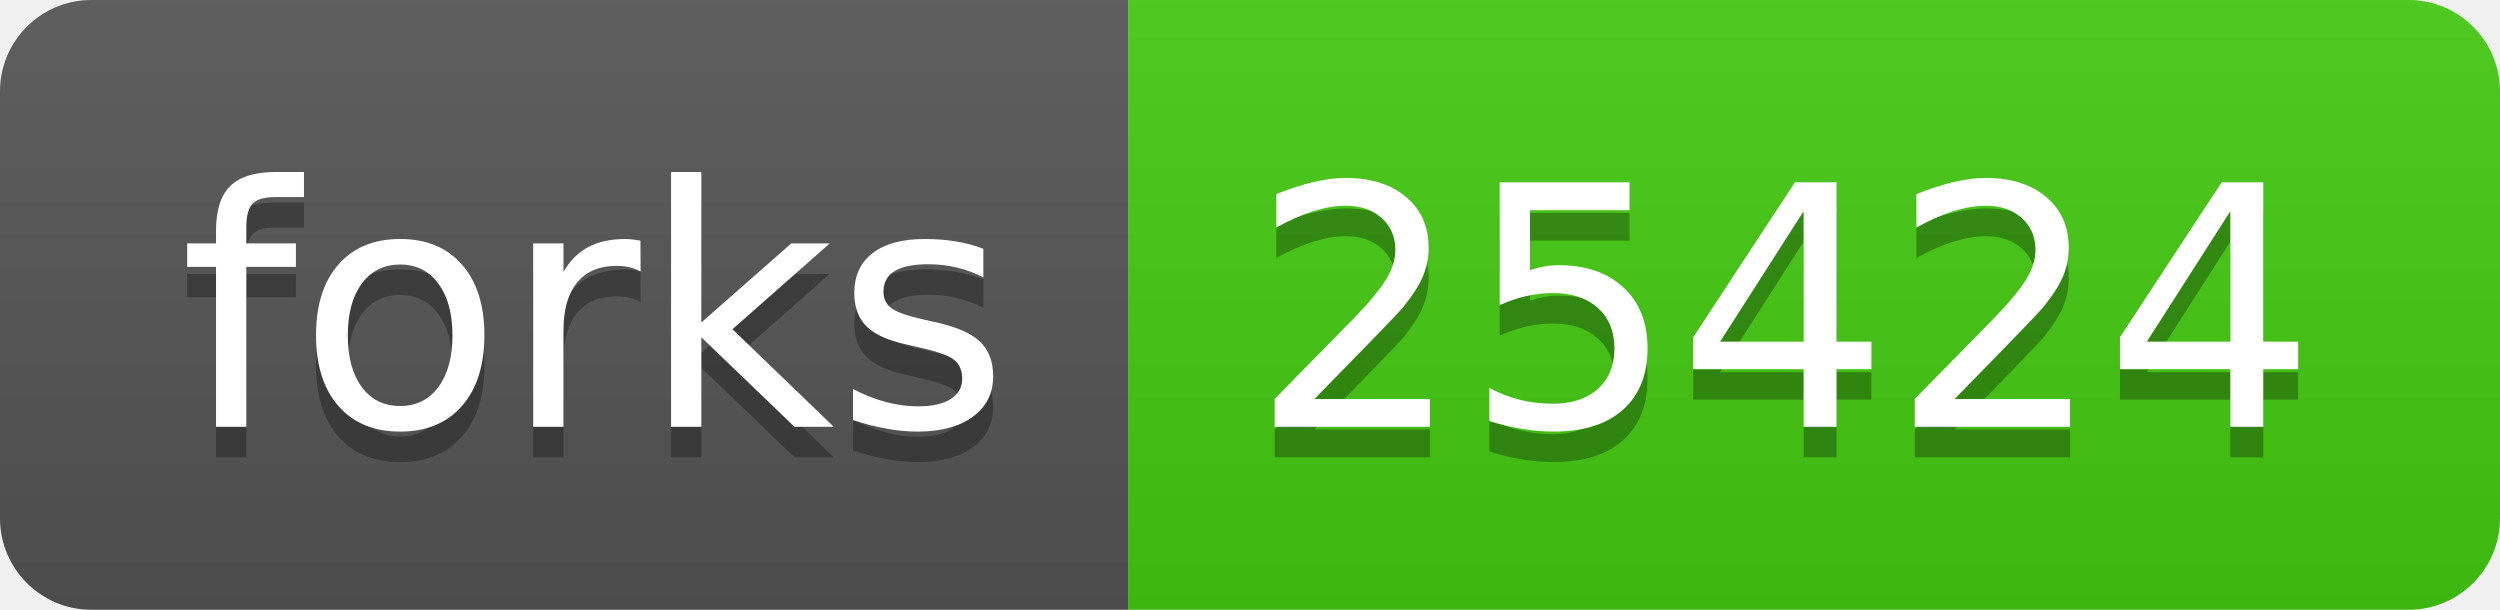
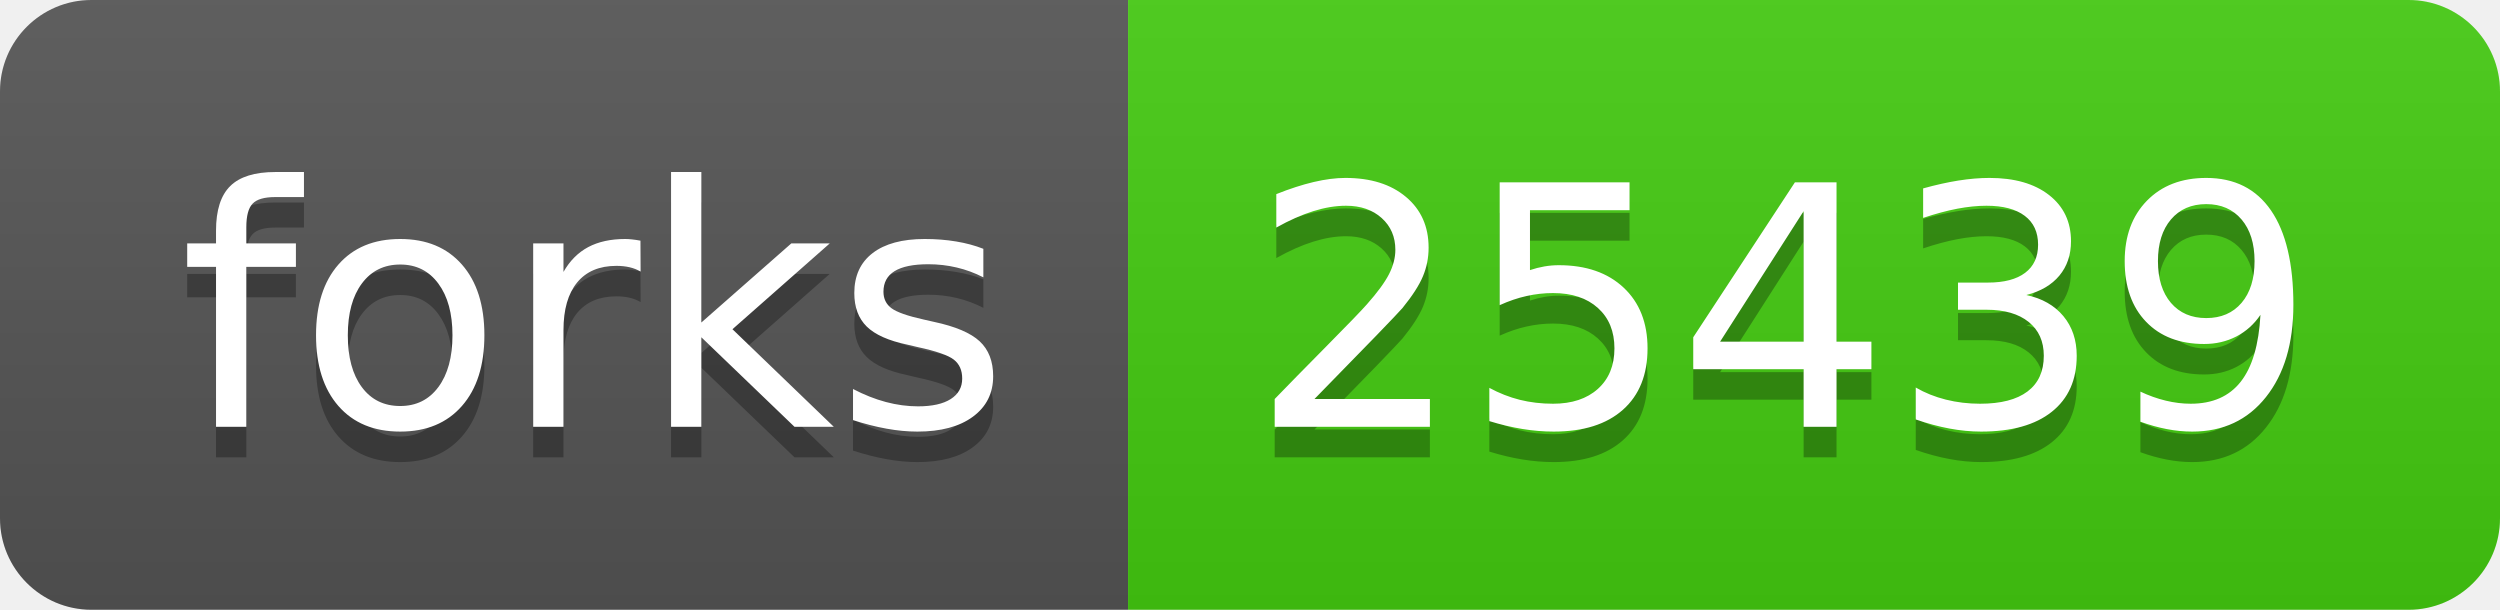
- <svg xmlns="http://www.w3.org/2000/svg" width="82" height="20" role="img" aria-label="forks: 25424">
+ <svg xmlns="http://www.w3.org/2000/svg" width="82" height="20" role="img" aria-label="forks: 25439">
  <linearGradient id="s" x2="0" y2="100%">
    <stop offset="0" stop-color="#bbb" stop-opacity=".1" />
    <stop offset="1" stop-opacity=".1" />
  </linearGradient>
  <clipPath id="r">
    <rect width="82" height="20" rx="3" fill="#fff" />
  </clipPath>
  <g clip-path="url(#r)">
    <rect width="37" height="20" fill="#555" />
    <rect x="37" width="45" height="20" fill="#4c1" />
    <rect width="82" height="20" fill="url(#s)" />
  </g>
  <g fill="#fff" text-anchor="middle" font-family="Verdana,Geneva,DejaVu Sans,sans-serif" text-rendering="geometricPrecision" font-size="110">
    <text aria-hidden="true" x="195" y="150" fill="#010101" fill-opacity=".3" transform="scale(.1)" textLength="270">forks</text>
    <text x="195" y="140" transform="scale(.1)" fill="#fff" textLength="270">forks</text>
-     <text aria-hidden="true" x="585" y="150" fill="#010101" fill-opacity=".3" transform="scale(.1)" textLength="350">25424</text>
-     <text x="585" y="140" transform="scale(.1)" fill="#fff" textLength="350">25424</text>
+     <text aria-hidden="true" x="585" y="150" fill="#010101" fill-opacity=".3" transform="scale(.1)" textLength="350">25439</text>
+     <text x="585" y="140" transform="scale(.1)" fill="#fff" textLength="350">25439</text>
  </g>
</svg>
